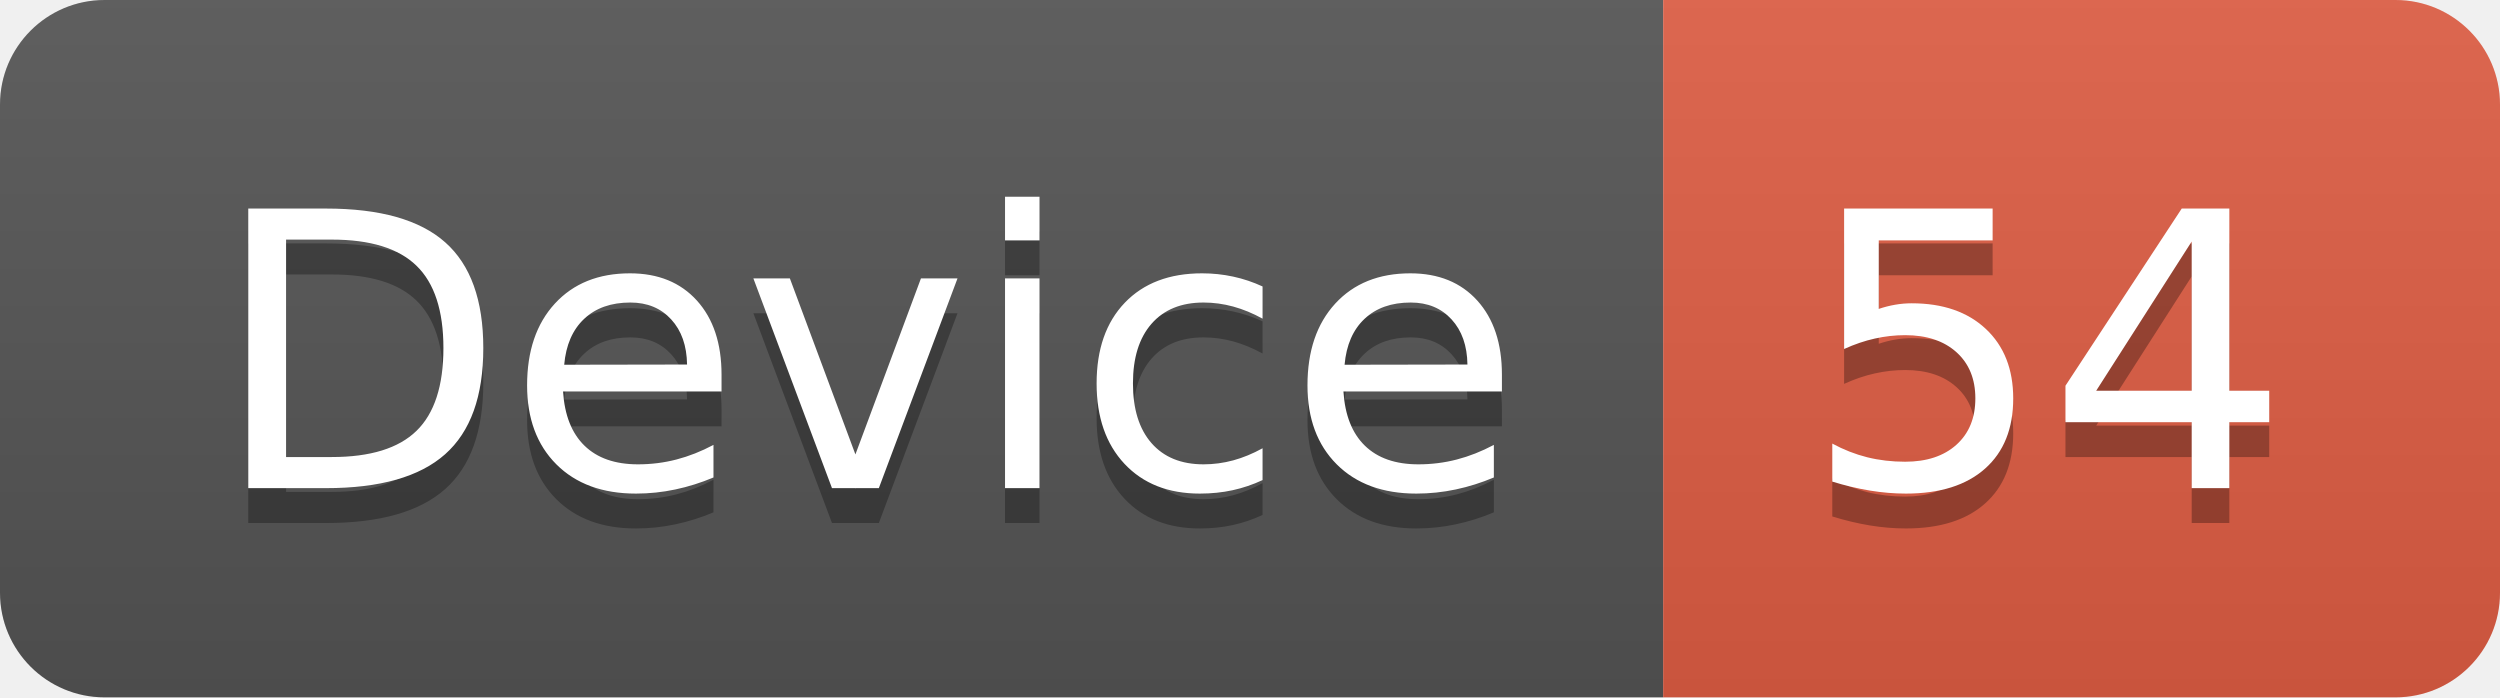
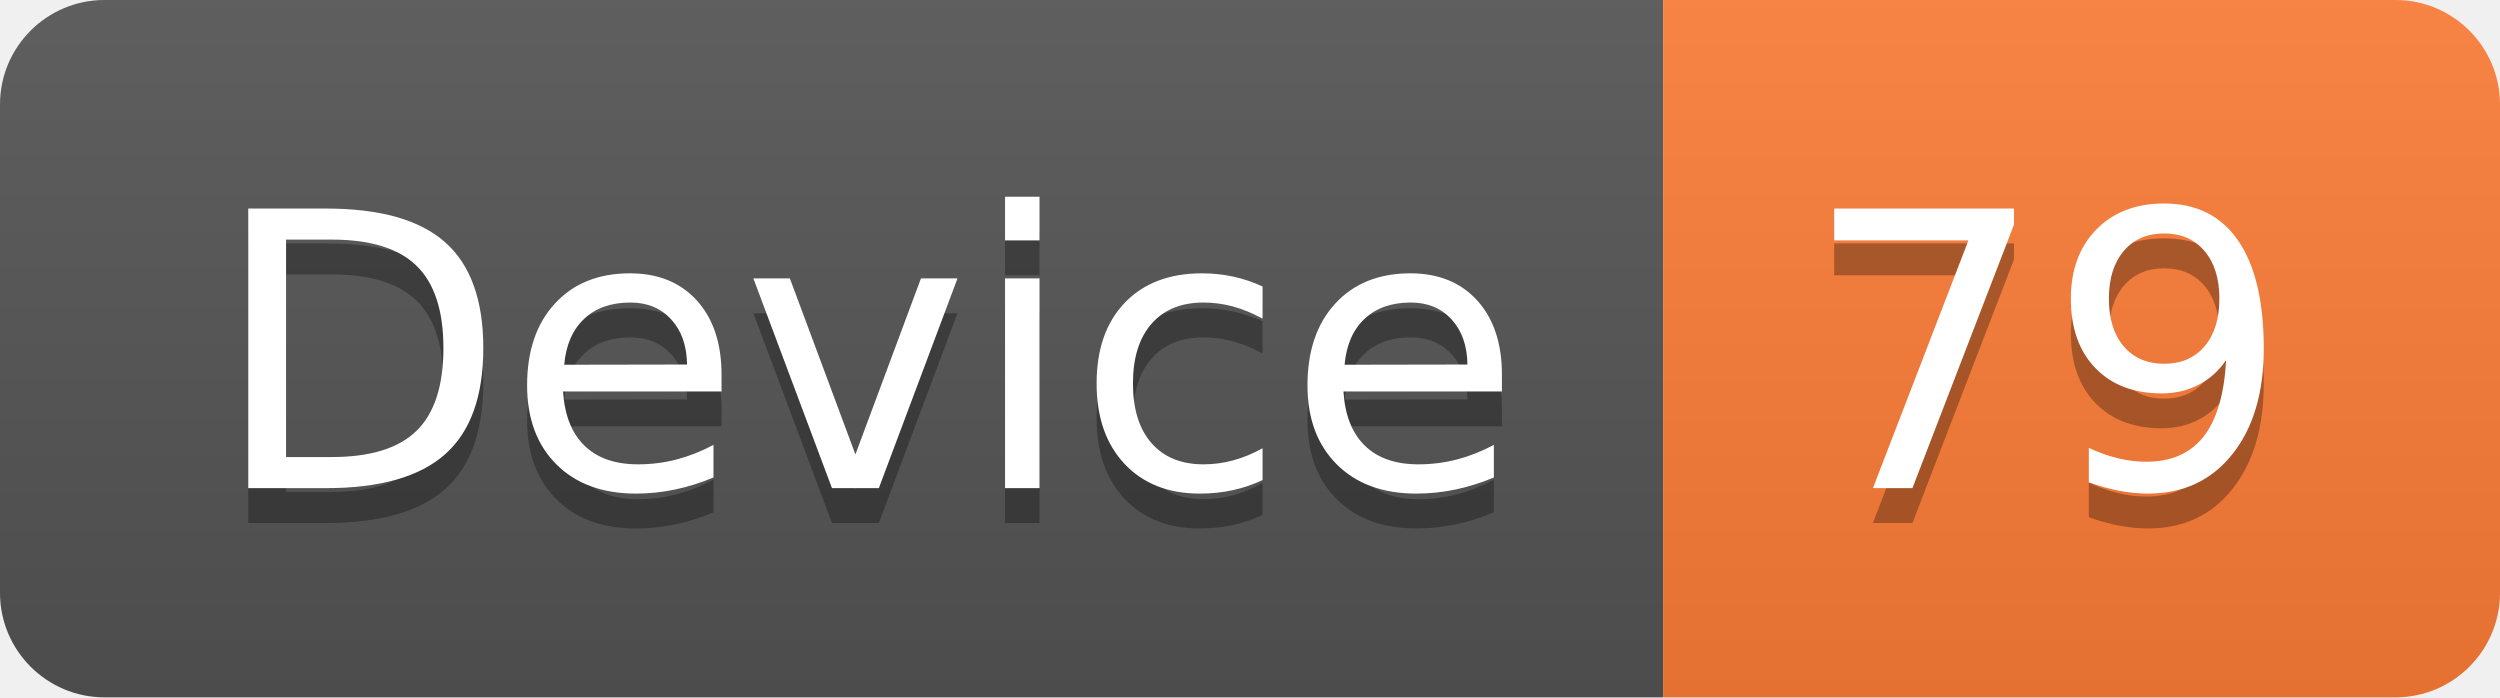
<svg xmlns="http://www.w3.org/2000/svg" width="71.7" height="20">
  <linearGradient id="smooth" x2="0" y2="100%">
    <stop offset="0" stop-color="#bbb" stop-opacity=".1" />
    <stop offset="1" stop-opacity=".1" />
  </linearGradient>
  <clipPath id="round">
    <rect width="71.7" height="20" rx="3" fill="#fff" />
  </clipPath>
  <g clip-path="url(#round)">
    <rect width="47.7" height="20" fill="#555" />
-     <rect x="47.7" width="24.0" height="20" fill="#e05d44" />
+     <rect x="47.7" width="24.0" height="20" fill="#fe7d37" />
    <rect width="71.7" height="20" fill="url(#smooth)" />
  </g>
  <g fill="#fff" text-anchor="middle" font-family="DejaVu Sans,Verdana,Geneva,sans-serif" font-size="110">
    <text x="248.5" y="150" fill="#010101" fill-opacity=".3" transform="scale(0.1)" textLength="377.0" lengthAdjust="spacing">Device</text>
    <text x="248.5" y="140" transform="scale(0.1)" textLength="377.0" lengthAdjust="spacing">Device</text>
-     <text x="587.0" y="150" fill="#010101" fill-opacity=".3" transform="scale(0.1)" textLength="140.0" lengthAdjust="spacing">54</text>
-     <text x="587.0" y="140" transform="scale(0.1)" textLength="140.0" lengthAdjust="spacing">54</text>
+     <text x="587.0" y="150" fill="#010101" fill-opacity=".3" transform="scale(0.1)" textLength="140.0" lengthAdjust="spacing">79</text>
+     <text x="587.0" y="140" transform="scale(0.1)" textLength="140.0" lengthAdjust="spacing">79</text>
  </g>
</svg>
